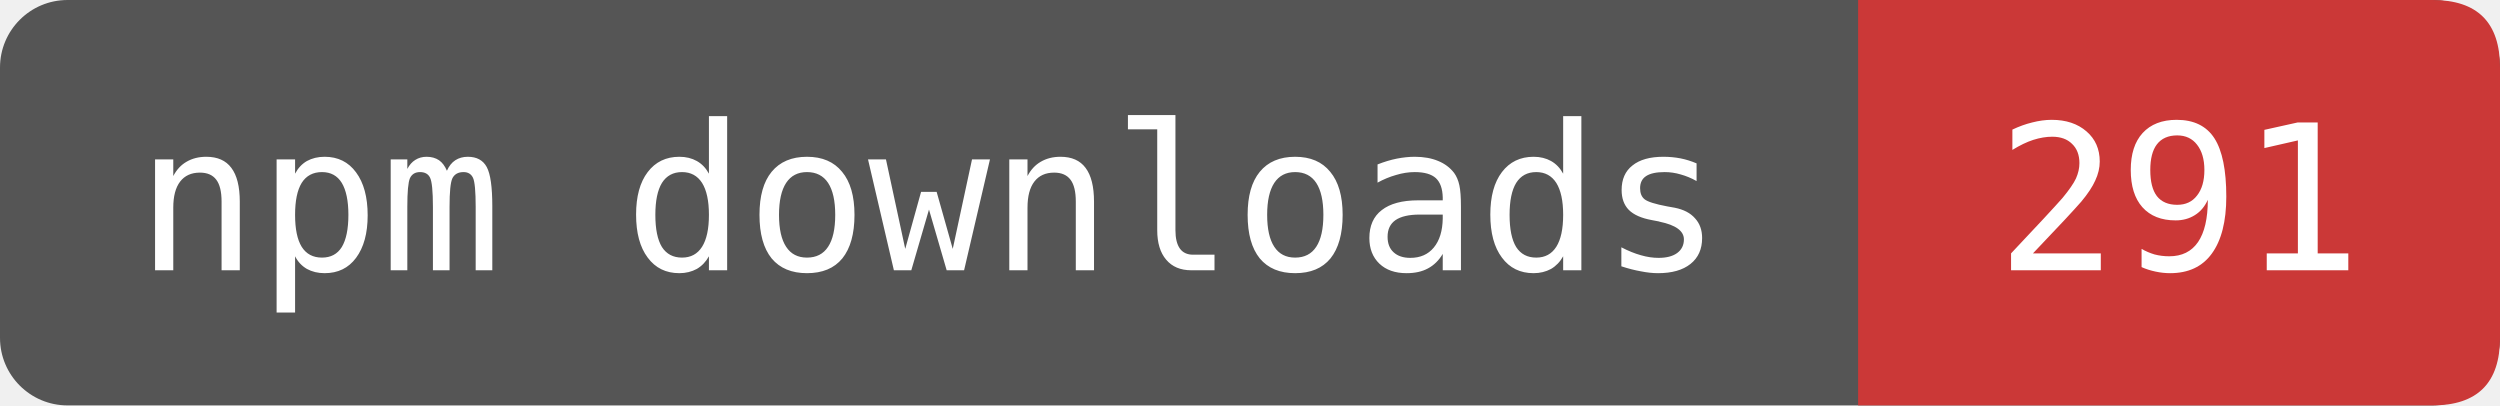
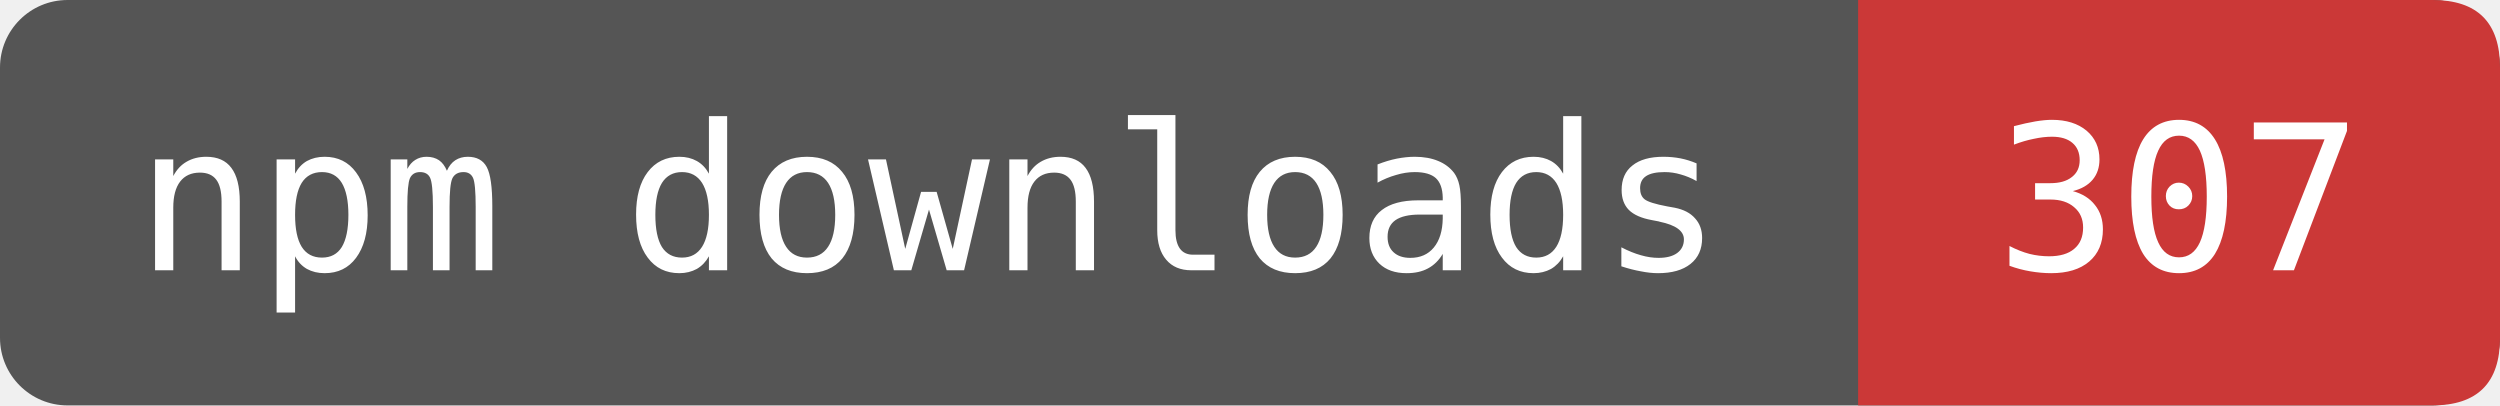
- <svg xmlns="http://www.w3.org/2000/svg" width="123.333" height="20" viewBox="0 0 148 24" role="img" aria-label="npm downloads: 291">
+ <svg xmlns="http://www.w3.org/2000/svg" width="123.333" height="20" viewBox="0 0 148 24" role="img" aria-label="npm downloads: 307">
  <rect width="148" height="24" rx="4" fill="#555" />
  <path d="M110 0H144Q148 0 148 4V20Q148 24 144 24H110Z" fill="#CB3837" />
  <g fill="#fff" font-family="DejaVu Sans Mono,monospace" font-size="12" text-anchor="middle">
    <text x="55" y="16">npm downloads</text>
-     <text x="129" y="16">291</text>
+     <text x="129" y="16">307</text>
  </g>
</svg>
